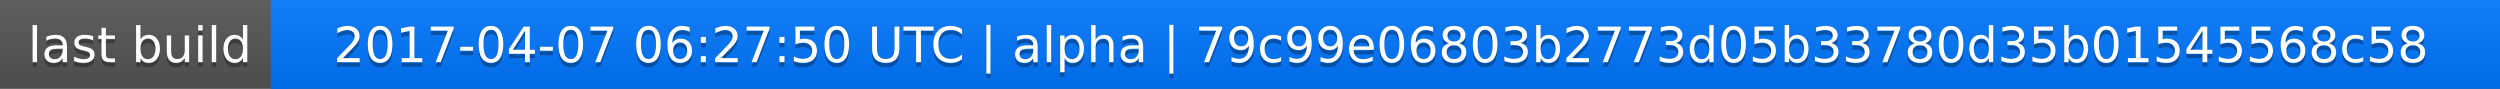
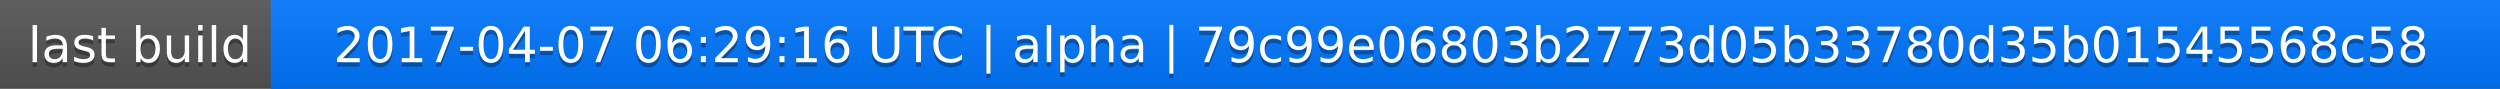
<svg xmlns="http://www.w3.org/2000/svg" width="563" height="20">
  <linearGradient id="a" x2="0" y2="100%">
    <stop offset="0" stop-color="#bbb" stop-opacity=".1" />
    <stop offset="1" stop-opacity=".1" />
  </linearGradient>
  <rect rx="0" width="563" height="20" fill="#555" />
  <rect rx="0" x="61" width="502" height="20" fill="#07f" />
  <path fill="#07f" d="M61 0h4v20h-4z" />
  <rect rx="0" width="563" height="20" fill="url(#a)" />
  <g fill="#fff" text-anchor="middle" font-family="DejaVu Sans,Verdana,Geneva,sans-serif" font-size="11">
    <text x="31.5" y="15" fill="#010101" fill-opacity=".3">last build</text>
    <text x="31.5" y="14">last build</text>
-     <text x="311" y="15" fill="#010101" fill-opacity=".3">2017-04-07 06:27:50 UTC | alpha | 79c99e06803b2773d05b33780d35b01545568c58</text>
-     <text x="311" y="14">2017-04-07 06:27:50 UTC | alpha | 79c99e06803b2773d05b33780d35b01545568c58</text>
+     <text x="311" y="15" fill="#010101" fill-opacity=".3">2017-04-07 06:29:16 UTC | alpha | 79c99e06803b2773d05b33780d35b01545568c58</text>
+     <text x="311" y="14">2017-04-07 06:29:16 UTC | alpha | 79c99e06803b2773d05b33780d35b01545568c58</text>
  </g>
</svg>
